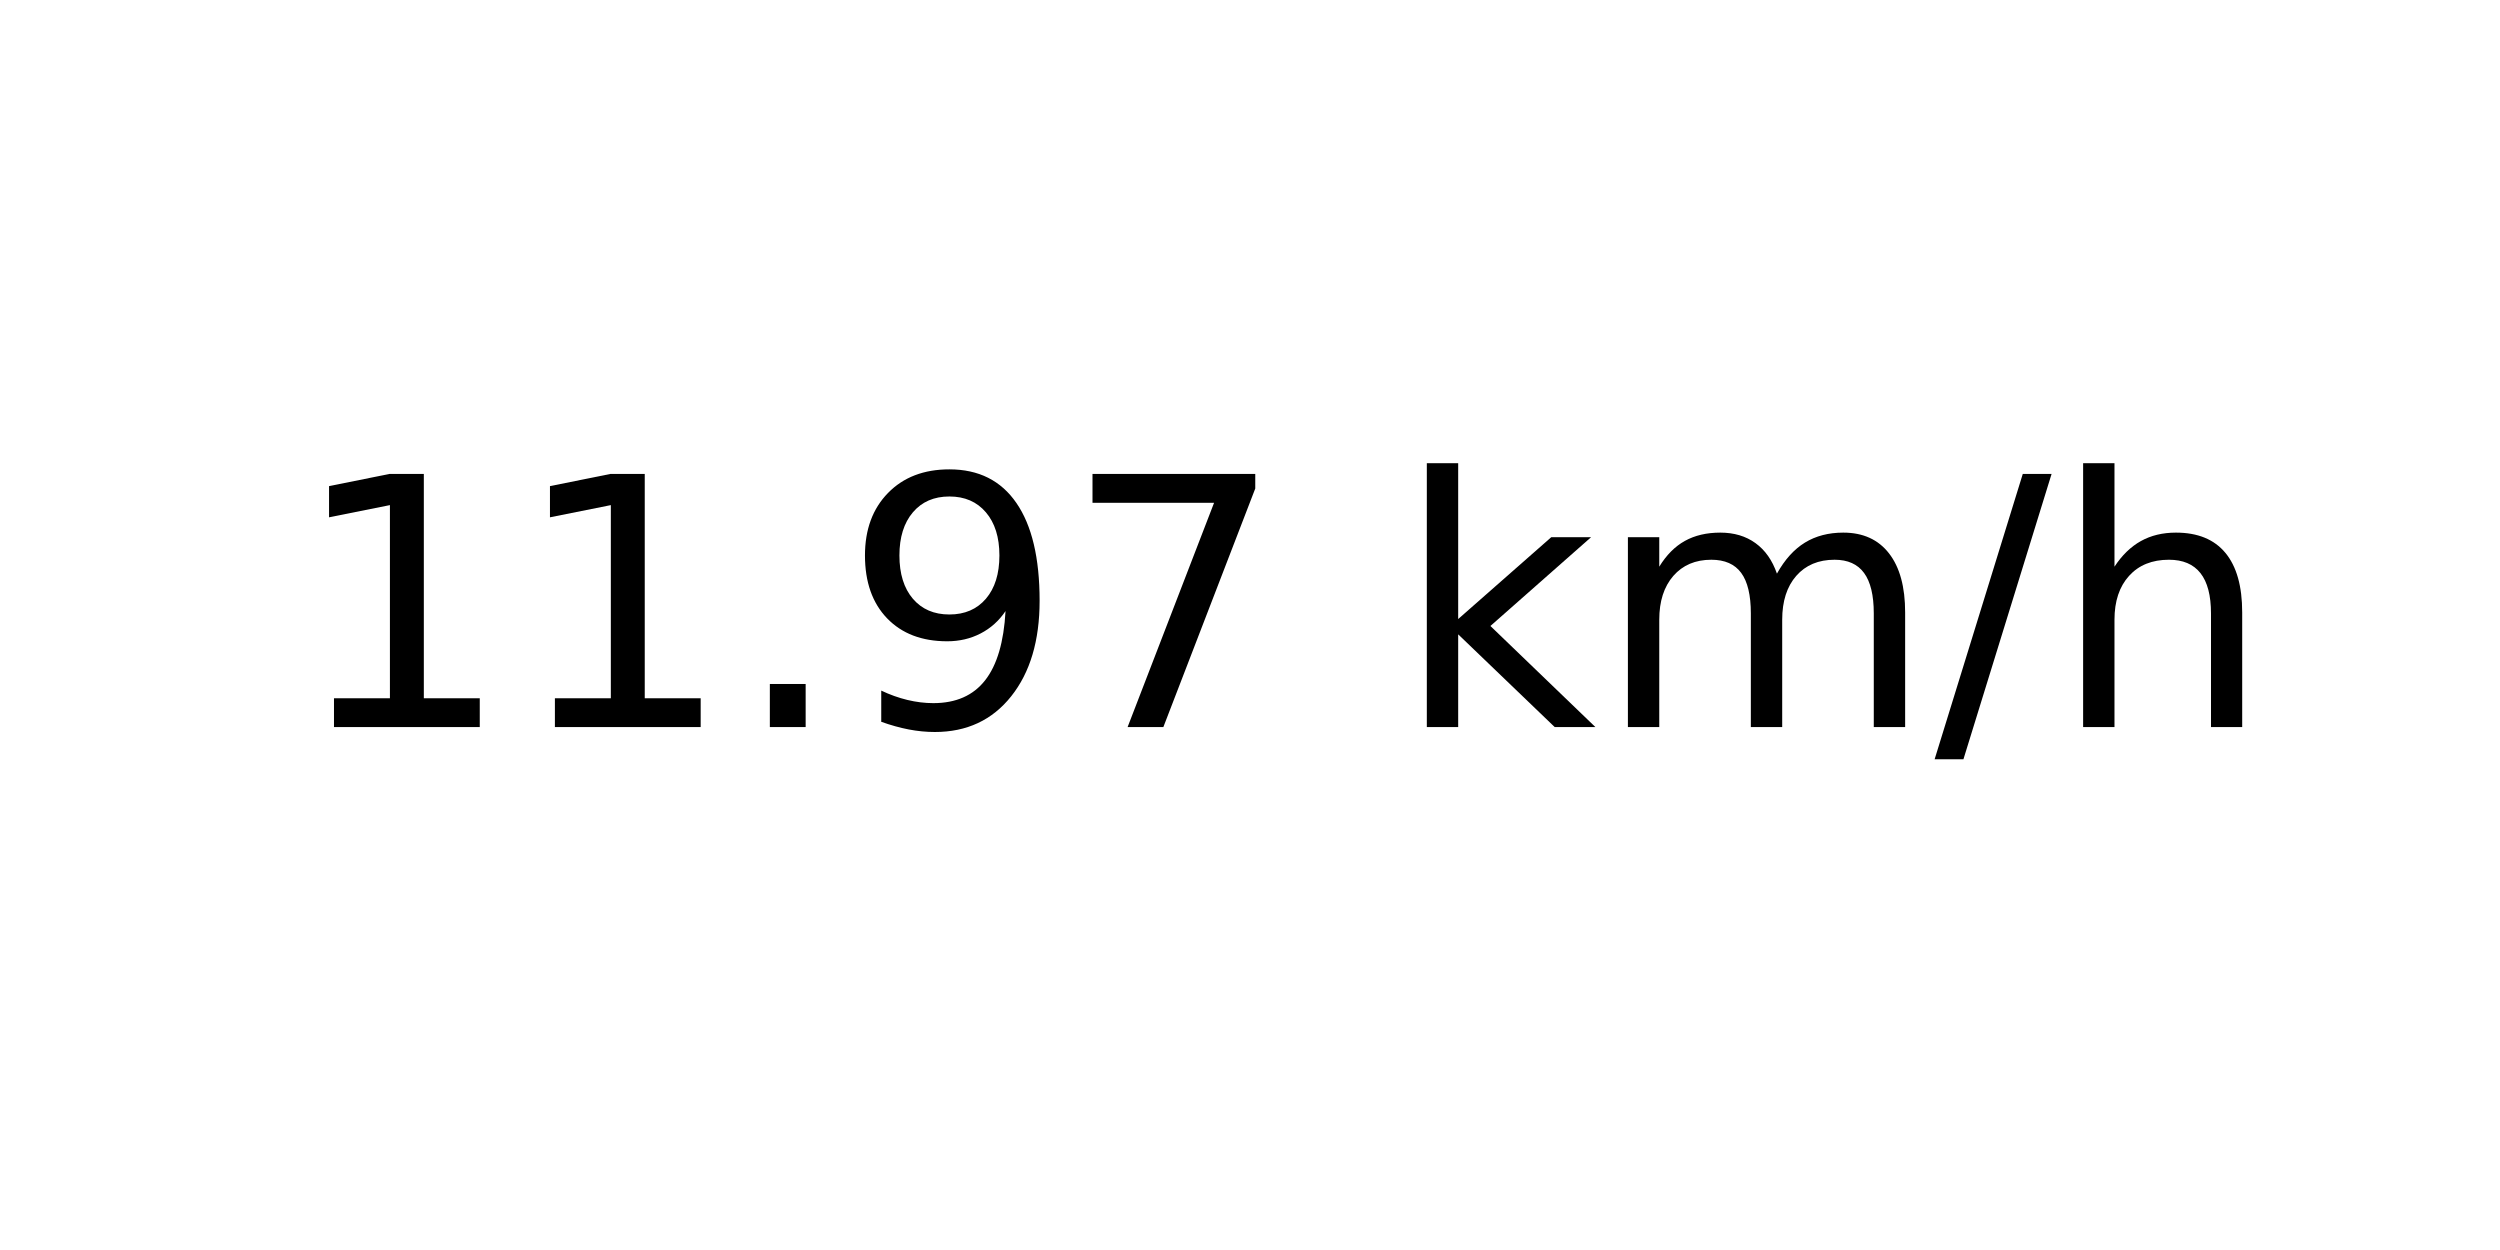
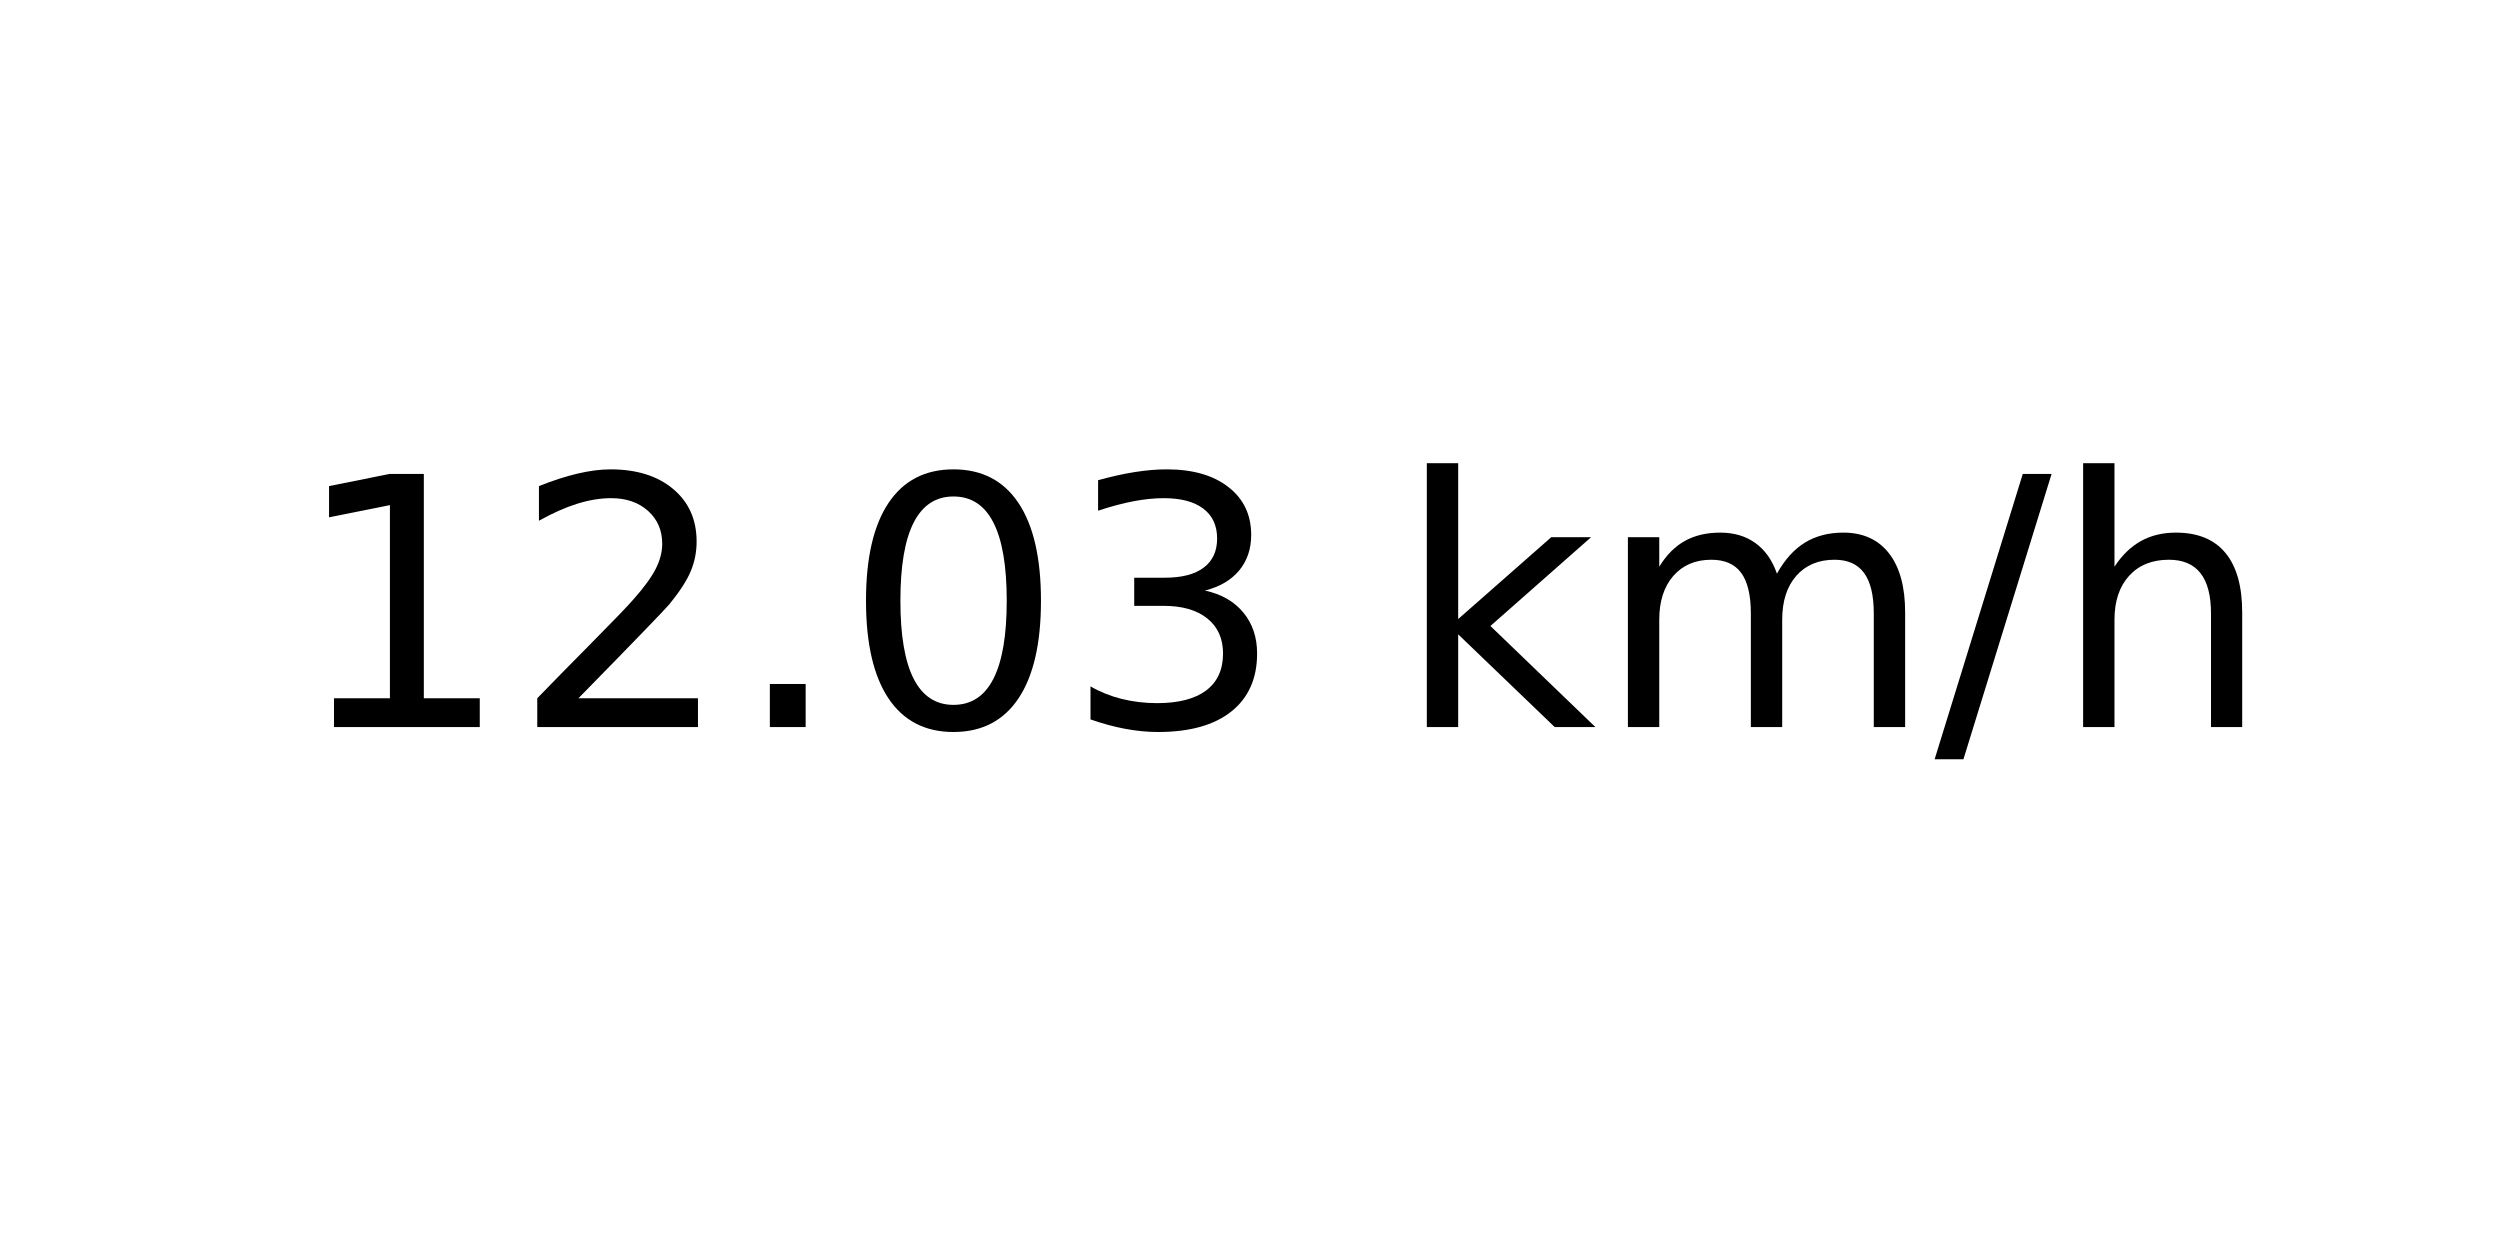
<svg xmlns="http://www.w3.org/2000/svg" xmlns:xlink="http://www.w3.org/1999/xlink" width="72pt" height="36pt" viewBox="0 0 72 36" version="1.1">
  <defs>
    <style type="text/css">*{stroke-linejoin: round; stroke-linecap: butt}</style>
  </defs>
  <g id="figure_1">
    <g id="axes_1">
      <g id="text_1">
        <g transform="translate(8.378125 20.93937) scale(0.1 -0.1)">
          <defs>
            <path id="DejaVuSans-31" d="M 794 531  L 1825 531  L 1825 4091  L 703 3866  L 703 4441  L 1819 4666  L 2450 4666  L 2450 531  L 3481 531  L 3481 0  L 794 0  L 794 531  z " transform="scale(0.015625)" />
+             <path id="DejaVuSans-32" d="M 1228 531  L 3431 531  L 3431 0  L 469 0  L 469 531  Q 828 903 1448 1529  Q 2069 2156 2228 2338  Q 2531 2678 2651 2914  Q 2772 3150 2772 3378  Q 2772 3750 2511 3984  Q 2250 4219 1831 4219  Q 1534 4219 1204 4116  Q 875 4013 500 3803  L 500 4441  Q 881 4594 1212 4672  Q 1544 4750 1819 4750  Q 2544 4750 2975 4387  Q 3406 4025 3406 3419  Q 3406 3131 3298 2873  Q 3191 2616 2906 2266  Q 2828 2175 2409 1742  Q 1991 1309 1228 531  z " transform="scale(0.015625)" />
            <path id="DejaVuSans-2e" d="M 684 794  L 1344 794  L 1344 0  L 684 0  L 684 794  z " transform="scale(0.015625)" />
-             <path id="DejaVuSans-39" d="M 703 97  L 703 672  Q 941 559 1184 500  Q 1428 441 1663 441  Q 2288 441 2617 861  Q 2947 1281 2994 2138  Q 2813 1869 2534 1725  Q 2256 1581 1919 1581  Q 1219 1581 811 2004  Q 403 2428 403 3163  Q 403 3881 828 4315  Q 1253 4750 1959 4750  Q 2769 4750 3195 4129  Q 3622 3509 3622 2328  Q 3622 1225 3098 567  Q 2575 -91 1691 -91  Q 1453 -91 1209 -44  Q 966 3 703 97  z M 1959 2075  Q 2384 2075 2632 2365  Q 2881 2656 2881 3163  Q 2881 3666 2632 3958  Q 2384 4250 1959 4250  Q 1534 4250 1286 3958  Q 1038 3666 1038 3163  Q 1038 2656 1286 2365  Q 1534 2075 1959 2075  z " transform="scale(0.015625)" />
-             <path id="DejaVuSans-37" d="M 525 4666  L 3525 4666  L 3525 4397  L 1831 0  L 1172 0  L 2766 4134  L 525 4134  L 525 4666  z " transform="scale(0.015625)" />
+             <path id="DejaVuSans-30" d="M 2034 4250  Q 1547 4250 1301 3770  Q 1056 3291 1056 2328  Q 1056 1369 1301 889  Q 1547 409 2034 409  Q 2525 409 2770 889  Q 3016 1369 3016 2328  Q 3016 3291 2770 3770  Q 2525 4250 2034 4250  z M 2034 4750  Q 2819 4750 3233 4129  Q 3647 3509 3647 2328  Q 3647 1150 3233 529  Q 2819 -91 2034 -91  Q 1250 -91 836 529  Q 422 1150 422 2328  Q 422 3509 836 4129  Q 1250 4750 2034 4750  z " transform="scale(0.015625)" />
+             <path id="DejaVuSans-33" d="M 2597 2516  Q 3050 2419 3304 2112  Q 3559 1806 3559 1356  Q 3559 666 3084 287  Q 2609 -91 1734 -91  Q 1441 -91 1130 -33  Q 819 25 488 141  L 488 750  Q 750 597 1062 519  Q 1375 441 1716 441  Q 2309 441 2620 675  Q 2931 909 2931 1356  Q 2931 1769 2642 2001  Q 2353 2234 1838 2234  L 1294 2234  L 1294 2753  L 1863 2753  Q 2328 2753 2575 2939  Q 2822 3125 2822 3475  Q 2822 3834 2567 4026  Q 2313 4219 1838 4219  Q 1578 4219 1281 4162  Q 984 4106 628 3988  L 628 4550  Q 988 4650 1302 4700  Q 1616 4750 1894 4750  Q 2613 4750 3031 4423  Q 3450 4097 3450 3541  Q 3450 3153 3228 2886  Q 3006 2619 2597 2516  z " transform="scale(0.015625)" />
            <path id="DejaVuSans-20" transform="scale(0.015625)" />
            <path id="DejaVuSans-6b" d="M 581 4863  L 1159 4863  L 1159 1991  L 2875 3500  L 3609 3500  L 1753 1863  L 3688 0  L 2938 0  L 1159 1709  L 1159 0  L 581 0  L 581 4863  z " transform="scale(0.015625)" />
            <path id="DejaVuSans-6d" d="M 3328 2828  Q 3544 3216 3844 3400  Q 4144 3584 4550 3584  Q 5097 3584 5394 3201  Q 5691 2819 5691 2113  L 5691 0  L 5113 0  L 5113 2094  Q 5113 2597 4934 2840  Q 4756 3084 4391 3084  Q 3944 3084 3684 2787  Q 3425 2491 3425 1978  L 3425 0  L 2847 0  L 2847 2094  Q 2847 2600 2669 2842  Q 2491 3084 2119 3084  Q 1678 3084 1418 2786  Q 1159 2488 1159 1978  L 1159 0  L 581 0  L 581 3500  L 1159 3500  L 1159 2956  Q 1356 3278 1631 3431  Q 1906 3584 2284 3584  Q 2666 3584 2933 3390  Q 3200 3197 3328 2828  z " transform="scale(0.015625)" />
            <path id="DejaVuSans-2f" d="M 1625 4666  L 2156 4666  L 531 -594  L 0 -594  L 1625 4666  z " transform="scale(0.015625)" />
            <path id="DejaVuSans-68" d="M 3513 2113  L 3513 0  L 2938 0  L 2938 2094  Q 2938 2591 2744 2837  Q 2550 3084 2163 3084  Q 1697 3084 1428 2787  Q 1159 2491 1159 1978  L 1159 0  L 581 0  L 581 4863  L 1159 4863  L 1159 2956  Q 1366 3272 1645 3428  Q 1925 3584 2291 3584  Q 2894 3584 3203 3211  Q 3513 2838 3513 2113  z " transform="scale(0.015625)" />
          </defs>
          <use xlink:href="#DejaVuSans-31" />
-           <use xlink:href="#DejaVuSans-31" x="63.623" />
+           <use xlink:href="#DejaVuSans-32" x="63.623" />
          <use xlink:href="#DejaVuSans-2e" x="127.246" />
-           <use xlink:href="#DejaVuSans-39" x="159.033" />
-           <use xlink:href="#DejaVuSans-37" x="222.656" />
+           <use xlink:href="#DejaVuSans-30" x="159.033" />
+           <use xlink:href="#DejaVuSans-33" x="222.656" />
          <use xlink:href="#DejaVuSans-20" x="286.279" />
          <use xlink:href="#DejaVuSans-6b" x="318.066" />
          <use xlink:href="#DejaVuSans-6d" x="375.977" />
          <use xlink:href="#DejaVuSans-2f" x="473.389" />
          <use xlink:href="#DejaVuSans-68" x="507.08" />
        </g>
      </g>
    </g>
  </g>
</svg>
